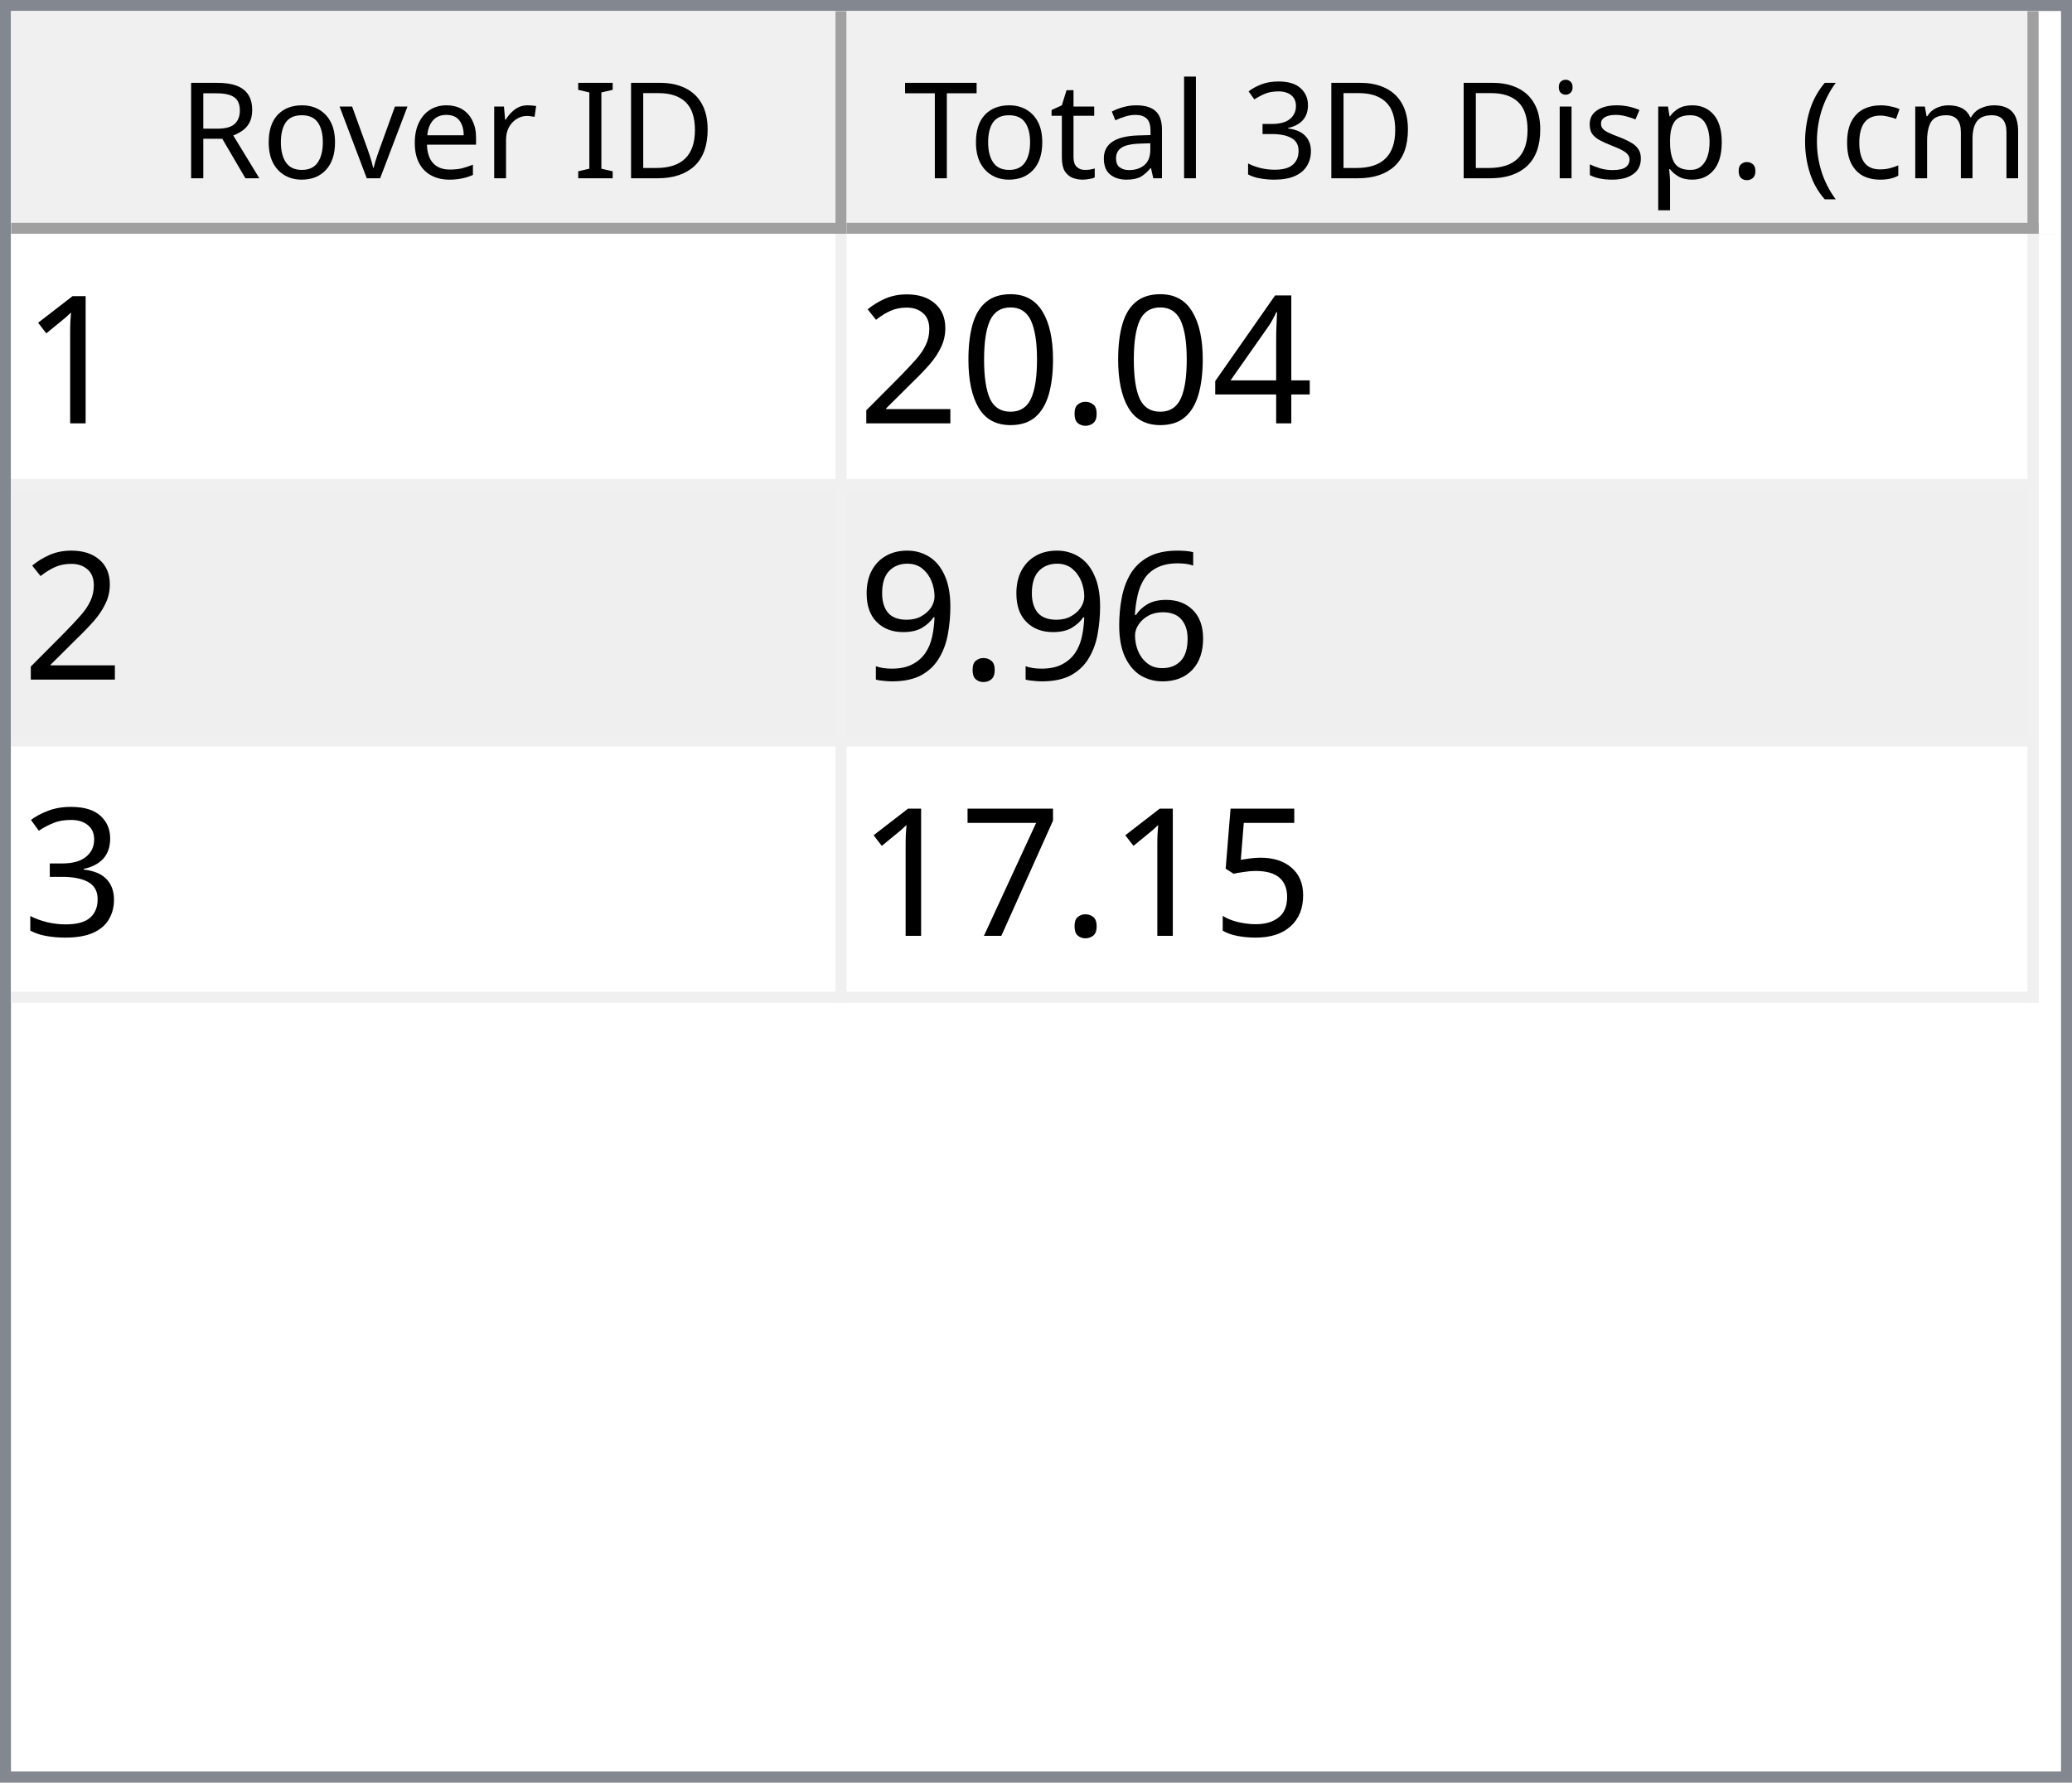
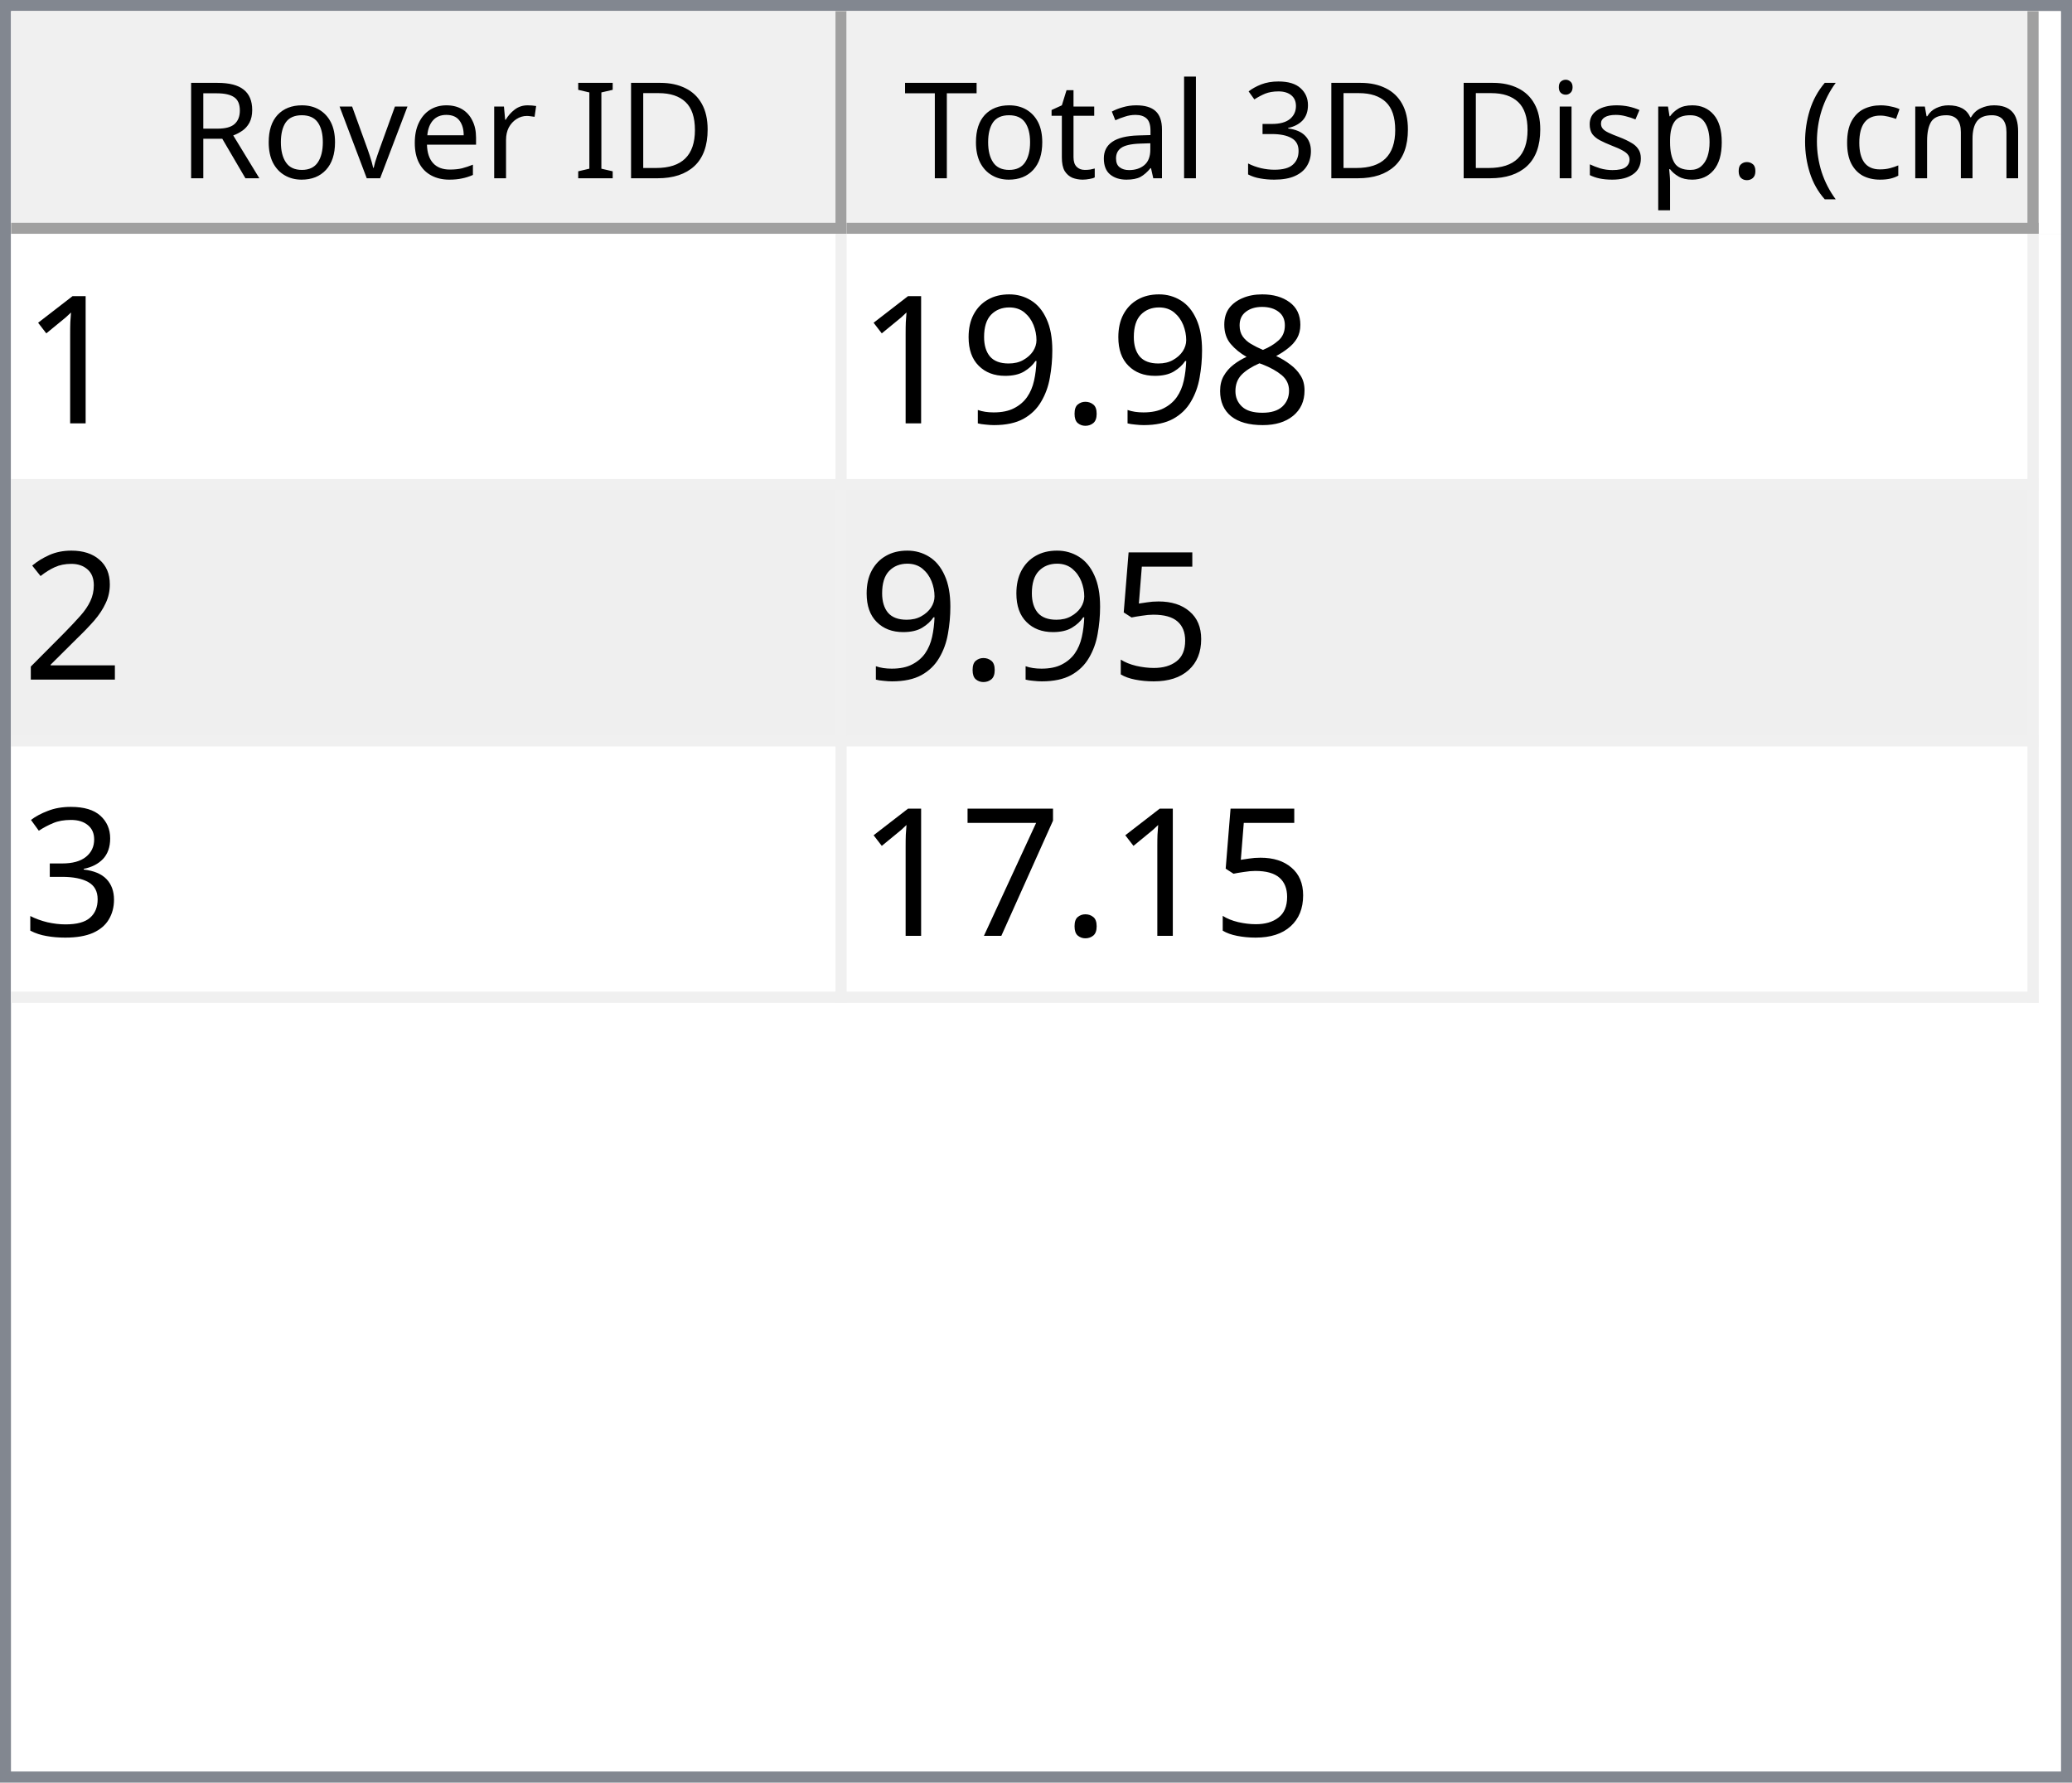
<svg xmlns="http://www.w3.org/2000/svg" style="fill-opacity:1; color-rendering:auto; color-interpolation:auto; text-rendering:auto; stroke:black; stroke-linecap:square; stroke-miterlimit:10; shape-rendering:auto; stroke-opacity:1; fill:black; stroke-dasharray:none; font-weight:normal; stroke-width:1; font-family:'Dialog'; font-style:normal; stroke-linejoin:miter; font-size:12px; stroke-dashoffset:0; image-rendering:auto;" width="186" height="160">
  <defs id="genericDefs" />
  <g>
    <defs id="defs1">
      <clipPath clipPathUnits="userSpaceOnUse" id="clipPath1">
        <path d="M0 0 L186 0 L186 160 L0 160 L0 0 Z" />
      </clipPath>
      <clipPath clipPathUnits="userSpaceOnUse" id="clipPath2">
        <path d="M0 0 L0 160 L186 160 L186 0 Z" />
      </clipPath>
      <clipPath clipPathUnits="userSpaceOnUse" id="clipPath3">
        <path d="M0 0 L0 20 L184 20 L184 0 Z" />
      </clipPath>
      <clipPath clipPathUnits="userSpaceOnUse" id="clipPath4">
        <path d="M0 0 L0 20 L75 20 L75 0 Z" />
      </clipPath>
      <clipPath clipPathUnits="userSpaceOnUse" id="clipPath5">
        <path d="M1 1 L1 19 L74 19 L74 1 Z" />
      </clipPath>
      <clipPath clipPathUnits="userSpaceOnUse" id="clipPath6">
        <path d="M0 0 L0 18 L73 18 L73 0 Z" />
      </clipPath>
      <clipPath clipPathUnits="userSpaceOnUse" id="clipPath7">
        <path d="M-0.5 -0.5 L-0.5 19.5 L74.5 19.5 L74.5 -0.5 Z" />
      </clipPath>
      <clipPath clipPathUnits="userSpaceOnUse" id="clipPath8">
        <path d="M0 0 L0 20 L107 20 L107 0 Z" />
      </clipPath>
      <clipPath clipPathUnits="userSpaceOnUse" id="clipPath9">
        <path d="M1 1 L1 19 L106 19 L106 1 Z" />
      </clipPath>
      <clipPath clipPathUnits="userSpaceOnUse" id="clipPath10">
        <path d="M0 0 L0 18 L105 18 L105 0 Z" />
      </clipPath>
      <clipPath clipPathUnits="userSpaceOnUse" id="clipPath11">
        <path d="M-0.5 -0.5 L-0.5 19.5 L106.5 19.5 L106.5 -0.5 Z" />
      </clipPath>
      <clipPath clipPathUnits="userSpaceOnUse" id="clipPath12">
        <path d="M0 0 L0 138 L184 138 L184 0 Z" />
      </clipPath>
      <clipPath clipPathUnits="userSpaceOnUse" id="clipPath13">
        <path d="M0 0 L0 69 L182 69 L182 0 Z" />
      </clipPath>
      <clipPath clipPathUnits="userSpaceOnUse" id="clipPath14">
        <path d="M-0.5 -0.5 L-0.5 68.5 L181.5 68.5 L181.5 -0.5 Z" />
      </clipPath>
      <clipPath clipPathUnits="userSpaceOnUse" id="clipPath15">
        <path d="M0 0 L0 22 L74 22 L74 0 Z" />
      </clipPath>
      <clipPath clipPathUnits="userSpaceOnUse" id="clipPath16">
        <path d="M0 0 L0 22 L106 22 L106 0 Z" />
      </clipPath>
      <font horiz-adv-x="64.551" id="font1">
        <font-face ascent="107.91" descent="25.098" units-per-em="100" style="font-style:normal; font-family:Segoe UI; font-weight:normal;" />
        <missing-glyph horiz-adv-x="64.551" d="M8.109 0 L8.109 68.266 L56.453 68.266 L56.453 0 L8.109 0 ZM15.328 7.234 L49.219 7.234 L49.219 61.031 L15.328 61.031 L15.328 7.234 Z" />
        <glyph unicode="D" horiz-adv-x="70.117" d="M9.188 0 L9.188 70.016 L28.516 70.016 Q65.531 70.016 65.531 35.891 Q65.531 19.672 55.25 9.836 Q44.969 0 27.734 0 L9.188 0 ZM17.391 62.594 L17.391 7.422 L27.828 7.422 Q41.609 7.422 49.273 14.797 Q56.938 22.172 56.938 35.688 Q56.938 62.594 28.328 62.594 L17.391 62.594 Z" />
        <glyph unicode="I" horiz-adv-x="26.611" d="M17.391 0 L9.188 0 L9.188 70.016 L17.391 70.016 L17.391 0 Z" />
        <glyph unicode=" " horiz-adv-x="27.393" d="" />
        <glyph unicode="r" horiz-adv-x="34.766" d="M34.188 41.891 Q32.078 43.5 28.125 43.5 Q23 43.5 19.555 38.672 Q16.109 33.844 16.109 25.484 L16.109 0 L8.109 0 L8.109 50 L16.109 50 L16.109 39.703 L16.312 39.703 Q18.016 44.969 21.531 47.922 Q25.047 50.875 29.391 50.875 Q32.516 50.875 34.188 50.203 L34.188 41.891 Z" />
        <glyph unicode="e" horiz-adv-x="52.295" d="M48.297 23 L12.984 23 Q13.188 14.656 17.484 10.109 Q21.781 5.562 29.297 5.562 Q37.75 5.562 44.828 11.141 L44.828 3.609 Q38.234 -1.172 27.391 -1.172 Q16.797 -1.172 10.742 5.641 Q4.688 12.453 4.688 24.812 Q4.688 36.469 11.305 43.82 Q17.922 51.172 27.734 51.172 Q37.547 51.172 42.922 44.828 Q48.297 38.484 48.297 27.203 L48.297 23 ZM40.094 29.781 Q40.047 36.719 36.75 40.578 Q33.453 44.438 27.594 44.438 Q21.922 44.438 17.969 40.383 Q14.016 36.328 13.094 29.781 L40.094 29.781 Z" />
        <glyph unicode="v" horiz-adv-x="47.9" d="M47.406 50 L27.484 0 L19.625 0 L0.688 50 L9.469 50 L22.172 13.672 Q23.578 9.672 23.922 6.688 L24.125 6.688 Q24.609 10.453 25.688 13.484 L38.969 50 L47.406 50 Z" />
        <glyph unicode="o" horiz-adv-x="58.594" d="M29 -1.172 Q17.922 -1.172 11.305 5.836 Q4.688 12.844 4.688 24.422 Q4.688 37.016 11.57 44.094 Q18.453 51.172 30.172 51.172 Q41.359 51.172 47.633 44.289 Q53.906 37.406 53.906 25.203 Q53.906 13.234 47.141 6.031 Q40.375 -1.172 29 -1.172 ZM29.594 44.438 Q21.875 44.438 17.383 39.188 Q12.891 33.938 12.891 24.703 Q12.891 15.828 17.43 10.695 Q21.969 5.562 29.594 5.562 Q37.359 5.562 41.531 10.594 Q45.703 15.625 45.703 24.906 Q45.703 34.281 41.531 39.359 Q37.359 44.438 29.594 44.438 Z" />
        <glyph unicode="R" horiz-adv-x="59.814" d="M59.375 0 L49.609 0 L37.891 19.625 Q36.281 22.359 34.766 24.289 Q33.25 26.219 31.664 27.438 Q30.078 28.656 28.25 29.219 Q26.422 29.781 24.125 29.781 L17.391 29.781 L17.391 0 L9.188 0 L9.188 70.016 L30.078 70.016 Q34.672 70.016 38.555 68.867 Q42.438 67.719 45.289 65.375 Q48.141 63.031 49.758 59.547 Q51.375 56.062 51.375 51.375 Q51.375 47.703 50.273 44.656 Q49.172 41.609 47.148 39.211 Q45.125 36.812 42.266 35.133 Q39.406 33.453 35.844 32.516 L35.844 32.328 Q37.594 31.547 38.891 30.547 Q40.188 29.547 41.359 28.18 Q42.531 26.812 43.68 25.078 Q44.828 23.344 46.234 21.047 L59.375 0 ZM17.391 62.594 L17.391 37.203 L28.516 37.203 Q31.594 37.203 34.203 38.133 Q36.812 39.062 38.719 40.797 Q40.625 42.531 41.703 45.047 Q42.781 47.562 42.781 50.688 Q42.781 56.297 39.141 59.445 Q35.5 62.594 28.609 62.594 L17.391 62.594 Z" />
        <glyph unicode=")" horiz-adv-x="30.176" d="M8.297 -15.922 L1.172 -15.922 Q16.406 2.344 16.406 26.812 Q16.406 51.469 1.078 70.016 L8.297 70.016 Q23.531 52.156 23.531 26.703 Q23.531 1.375 8.297 -15.922 Z" />
        <glyph unicode="m" horiz-adv-x="86.133" d="M79.109 0 L71.094 0 L71.094 28.719 Q71.094 37.016 68.531 40.727 Q65.969 44.438 59.906 44.438 Q54.781 44.438 51.195 39.75 Q47.609 35.062 47.609 28.516 L47.609 0 L39.594 0 L39.594 29.688 Q39.594 44.438 28.219 44.438 Q22.953 44.438 19.531 40.016 Q16.109 35.594 16.109 28.516 L16.109 0 L8.109 0 L8.109 50 L16.109 50 L16.109 42.094 L16.312 42.094 Q21.625 51.172 31.844 51.172 Q36.969 51.172 40.773 48.312 Q44.578 45.453 46 40.828 Q51.562 51.172 62.594 51.172 Q79.109 51.172 79.109 30.812 L79.109 0 Z" />
        <glyph unicode="c" horiz-adv-x="46.191" d="M42.188 2.297 Q36.422 -1.172 28.516 -1.172 Q17.828 -1.172 11.258 5.789 Q4.688 12.75 4.688 23.828 Q4.688 36.188 11.766 43.68 Q18.844 51.172 30.672 51.172 Q37.25 51.172 42.281 48.734 L42.281 40.531 Q36.719 44.438 30.375 44.438 Q22.703 44.438 17.797 38.945 Q12.891 33.453 12.891 24.516 Q12.891 15.719 17.508 10.641 Q22.125 5.562 29.891 5.562 Q36.422 5.562 42.188 9.906 L42.188 2.297 Z" />
        <glyph unicode="(" horiz-adv-x="30.176" d="M29.109 -15.922 L21.969 -15.922 Q6.844 1.375 6.844 26.703 Q6.844 52.156 21.969 70.016 L29.203 70.016 Q13.875 51.469 13.875 26.812 Q13.875 2.344 29.109 -15.922 Z" />
        <glyph unicode="." horiz-adv-x="21.68" d="M10.891 -1.078 Q8.641 -1.078 7.055 0.539 Q5.469 2.156 5.469 4.391 Q5.469 6.641 7.055 8.273 Q8.641 9.906 10.891 9.906 Q13.188 9.906 14.797 8.273 Q16.406 6.641 16.406 4.391 Q16.406 2.156 14.797 0.539 Q13.188 -1.078 10.891 -1.078 Z" />
        <glyph unicode="p" horiz-adv-x="58.789" d="M16.312 7.234 L16.109 7.234 L16.109 -23 L8.109 -23 L8.109 50 L16.109 50 L16.109 41.219 L16.312 41.219 Q22.219 51.172 33.594 51.172 Q43.266 51.172 48.688 44.461 Q54.109 37.75 54.109 26.469 Q54.109 13.922 48 6.375 Q41.891 -1.172 31.297 -1.172 Q21.578 -1.172 16.312 7.234 ZM16.109 27.391 L16.109 20.406 Q16.109 14.203 20.141 9.883 Q24.172 5.562 30.375 5.562 Q37.641 5.562 41.773 11.133 Q45.906 16.703 45.906 26.609 Q45.906 34.969 42.047 39.703 Q38.188 44.438 31.594 44.438 Q24.609 44.438 20.359 39.578 Q16.109 34.719 16.109 27.391 Z" />
        <glyph unicode="s" horiz-adv-x="42.432" d="M5.078 1.812 L5.078 10.406 Q11.625 5.562 19.484 5.562 Q30.031 5.562 30.031 12.594 Q30.031 14.594 29.125 15.992 Q28.219 17.391 26.68 18.461 Q25.141 19.531 23.07 20.383 Q21 21.234 18.609 22.172 Q15.281 23.484 12.766 24.828 Q10.25 26.172 8.57 27.859 Q6.891 29.547 6.031 31.695 Q5.172 33.844 5.172 36.719 Q5.172 40.234 6.789 42.945 Q8.406 45.656 11.086 47.484 Q13.766 49.312 17.211 50.242 Q20.656 51.172 24.312 51.172 Q30.812 51.172 35.938 48.922 L35.938 40.828 Q30.422 44.438 23.25 44.438 Q21 44.438 19.195 43.922 Q17.391 43.406 16.094 42.477 Q14.797 41.547 14.086 40.258 Q13.375 38.969 13.375 37.406 Q13.375 35.453 14.086 34.133 Q14.797 32.812 16.164 31.789 Q17.531 30.766 19.484 29.938 Q21.438 29.109 23.922 28.125 Q27.25 26.859 29.883 25.516 Q32.516 24.172 34.375 22.484 Q36.234 20.797 37.234 18.602 Q38.234 16.406 38.234 13.375 Q38.234 9.672 36.602 6.938 Q34.969 4.203 32.234 2.398 Q29.5 0.594 25.93 -0.289 Q22.359 -1.172 18.453 -1.172 Q10.75 -1.172 5.078 1.812 Z" />
        <glyph unicode="i" horiz-adv-x="24.219" d="M12.203 62.703 Q10.062 62.703 8.547 64.164 Q7.031 65.625 7.031 67.875 Q7.031 70.125 8.547 71.609 Q10.062 73.094 12.203 73.094 Q14.406 73.094 15.945 71.609 Q17.484 70.125 17.484 67.875 Q17.484 65.719 15.945 64.211 Q14.406 62.703 12.203 62.703 ZM16.109 0 L8.109 0 L8.109 50 L16.109 50 L16.109 0 Z" />
        <glyph unicode="3" horiz-adv-x="53.906" d="M46.531 19.828 Q46.531 15.094 44.75 11.211 Q42.969 7.328 39.719 4.57 Q36.469 1.812 31.93 0.297 Q27.391 -1.219 21.922 -1.219 Q11.922 -1.219 6 2.594 L6 11.188 Q13.094 5.609 22.219 5.609 Q25.875 5.609 28.828 6.539 Q31.781 7.469 33.906 9.227 Q36.031 10.984 37.18 13.477 Q38.328 15.969 38.328 19.094 Q38.328 32.812 18.797 32.812 L12.984 32.812 L12.984 39.594 L18.5 39.594 Q35.797 39.594 35.797 52.484 Q35.797 64.406 22.609 64.406 Q15.188 64.406 8.688 59.422 L8.688 67.188 Q15.375 71.188 24.609 71.188 Q29 71.188 32.57 69.969 Q36.141 68.75 38.68 66.555 Q41.219 64.359 42.609 61.281 Q44 58.203 44 54.5 Q44 40.672 30.031 36.719 L30.031 36.531 Q33.594 36.141 36.625 34.797 Q39.656 33.453 41.852 31.305 Q44.047 29.156 45.289 26.25 Q46.531 23.344 46.531 19.828 Z" />
        <glyph unicode="l" horiz-adv-x="24.219" d="M16.109 0 L8.109 0 L8.109 74.031 L16.109 74.031 L16.109 0 Z" />
        <glyph unicode="a" horiz-adv-x="50.879" d="M43.891 0 L35.891 0 L35.891 7.812 L35.688 7.812 Q30.469 -1.172 20.312 -1.172 Q12.844 -1.172 8.617 2.781 Q4.391 6.734 4.391 13.281 Q4.391 27.297 20.906 29.594 L35.891 31.688 Q35.891 44.438 25.594 44.438 Q16.547 44.438 9.281 38.281 L9.281 46.484 Q16.656 51.172 26.266 51.172 Q43.891 51.172 43.891 32.516 L43.891 0 ZM35.891 25.297 L23.828 23.641 Q18.266 22.859 15.43 20.875 Q12.594 18.891 12.594 13.875 Q12.594 10.203 15.211 7.883 Q17.828 5.562 22.172 5.562 Q28.125 5.562 32.008 9.742 Q35.891 13.922 35.891 20.312 L35.891 25.297 Z" />
        <glyph unicode="t" horiz-adv-x="33.887" d="M31.297 0.484 Q28.469 -1.078 23.828 -1.078 Q10.688 -1.078 10.688 13.578 L10.688 43.172 L2.094 43.172 L2.094 50 L10.688 50 L10.688 62.203 L18.703 64.797 L18.703 50 L31.297 50 L31.297 43.172 L18.703 43.172 L18.703 14.984 Q18.703 9.969 20.414 7.82 Q22.125 5.672 26.078 5.672 Q29.109 5.672 31.297 7.328 L31.297 0.484 Z" />
        <glyph unicode="T" horiz-adv-x="52.393" d="M50.594 62.594 L30.375 62.594 L30.375 0 L22.172 0 L22.172 62.594 L2 62.594 L2 70.016 L50.594 70.016 L50.594 62.594 Z" />
      </font>
      <font horiz-adv-x="75.0" id="font2">
        <font-face ascent="100.537" descent="21.973" units-per-em="100" style="font-style:normal; font-family:sans-serif; font-weight:normal;" />
        <missing-glyph horiz-adv-x="75.0" d="M12.5 0 L12.5 62.5 L62.5 62.5 L62.5 0 L12.5 0 ZM14.062 1.562 L60.938 1.562 L60.938 60.938 L14.062 60.938 L14.062 1.562 Z" />
        <glyph unicode="1" horiz-adv-x="55.615" d="M37.25 0 L28.469 0 L28.469 56 Q25.297 52.984 20.141 49.953 Q14.984 46.922 10.891 45.406 L10.891 53.906 Q18.266 57.375 23.781 62.305 Q29.297 67.234 31.594 71.875 L37.25 71.875 L37.25 0 Z" />
-         <glyph unicode="4" horiz-adv-x="55.615" d="M32.328 0 L32.328 17.141 L1.266 17.141 L1.266 25.203 L33.938 71.578 L41.109 71.578 L41.109 25.203 L50.781 25.203 L50.781 17.141 L41.109 17.141 L41.109 0 L32.328 0 ZM32.328 25.203 L32.328 57.469 L9.906 25.203 L32.328 25.203 Z" />
+         <glyph unicode="8" horiz-adv-x="55.615" d="M17.672 38.812 Q12.203 40.828 9.57 44.539 Q6.938 48.25 6.938 53.422 Q6.938 61.234 12.555 66.555 Q18.172 71.875 27.484 71.875 Q36.859 71.875 42.578 66.43 Q48.297 60.984 48.297 53.172 Q48.297 48.188 45.68 44.508 Q43.062 40.828 37.75 38.812 Q44.344 36.672 47.781 31.883 Q51.219 27.094 51.219 20.453 Q51.219 11.281 44.727 5.031 Q38.234 -1.219 27.641 -1.219 Q17.047 -1.219 10.547 5.055 Q4.047 11.328 4.047 20.703 Q4.047 27.688 7.594 32.398 Q11.141 37.109 17.672 38.812 ZM15.922 53.719 Q15.922 48.641 19.195 45.414 Q22.469 42.188 27.688 42.188 Q32.766 42.188 36.016 45.383 Q39.266 48.578 39.266 53.219 Q39.266 58.062 35.914 61.359 Q32.562 64.656 27.594 64.656 Q22.562 64.656 19.242 61.43 Q15.922 58.203 15.922 53.719 ZM13.094 20.656 Q13.094 16.891 14.875 13.375 Q16.656 9.859 20.172 7.93 Q23.688 6 27.734 6 Q34.031 6 38.133 10.055 Q42.234 14.109 42.234 20.359 Q42.234 26.703 38.016 30.859 Q33.797 35.016 27.438 35.016 Q21.234 35.016 17.164 30.914 Q13.094 26.812 13.094 20.656 Z" />
        <glyph unicode="." horiz-adv-x="27.783" d="M9.078 0 L9.078 10.016 L19.094 10.016 L19.094 0 L9.078 0 Z" />
-         <glyph unicode="0" horiz-adv-x="55.615" d="M4.156 35.297 Q4.156 48 6.766 55.742 Q9.375 63.484 14.523 67.68 Q19.672 71.875 27.484 71.875 Q33.25 71.875 37.594 69.555 Q41.938 67.234 44.773 62.867 Q47.609 58.5 49.219 52.227 Q50.828 45.953 50.828 35.297 Q50.828 22.703 48.242 14.969 Q45.656 7.234 40.508 3.008 Q35.359 -1.219 27.484 -1.219 Q17.141 -1.219 11.234 6.203 Q4.156 15.141 4.156 35.297 ZM13.188 35.297 Q13.188 17.672 17.312 11.836 Q21.438 6 27.484 6 Q33.547 6 37.672 11.859 Q41.797 17.719 41.797 35.297 Q41.797 52.984 37.672 58.789 Q33.547 64.594 27.391 64.594 Q21.344 64.594 17.719 59.469 Q13.188 52.938 13.188 35.297 Z" />
+         <glyph unicode="9" horiz-adv-x="55.615" d="M5.469 16.547 L13.922 17.328 Q14.984 11.375 18.016 8.688 Q21.047 6 25.781 6 Q29.828 6 32.883 7.859 Q35.938 9.719 37.891 12.82 Q39.844 15.922 41.164 21.195 Q42.484 26.469 42.484 31.938 Q42.484 32.516 42.438 33.688 Q39.797 29.5 35.234 26.883 Q30.672 24.266 25.344 24.266 Q16.453 24.266 10.305 30.711 Q4.156 37.156 4.156 47.703 Q4.156 58.594 10.578 65.234 Q17 71.875 26.656 71.875 Q33.641 71.875 39.43 68.117 Q45.219 64.359 48.219 57.398 Q51.219 50.438 51.219 37.25 Q51.219 23.531 48.242 15.406 Q45.266 7.281 39.383 3.031 Q33.5 -1.219 25.594 -1.219 Q17.188 -1.219 11.867 3.445 Q6.547 8.109 5.469 16.547 ZM41.453 48.141 Q41.453 55.719 37.43 60.156 Q33.406 64.594 27.734 64.594 Q21.875 64.594 17.531 59.812 Q13.188 55.031 13.188 47.406 Q13.188 40.578 17.312 36.305 Q21.438 32.031 27.484 32.031 Q33.594 32.031 37.523 36.305 Q41.453 40.578 41.453 48.141 Z" />
        <glyph unicode="2" horiz-adv-x="55.615" d="M50.344 8.453 L50.344 0 L3.031 0 Q2.938 3.172 4.047 6.109 Q5.859 10.938 9.836 15.625 Q13.812 20.312 21.344 26.469 Q33.016 36.031 37.117 41.625 Q41.219 47.219 41.219 52.203 Q41.219 57.422 37.477 61.008 Q33.734 64.594 27.734 64.594 Q21.391 64.594 17.578 60.789 Q13.766 56.984 13.719 50.25 L4.688 51.172 Q5.609 61.281 11.664 66.578 Q17.719 71.875 27.938 71.875 Q38.234 71.875 44.242 66.164 Q50.25 60.453 50.25 52 Q50.25 47.703 48.492 43.555 Q46.734 39.406 42.656 34.812 Q38.578 30.219 29.109 22.219 Q21.188 15.578 18.945 13.211 Q16.703 10.844 15.234 8.453 L50.344 8.453 Z" />
-         <glyph unicode="6" horiz-adv-x="55.615" d="M49.75 54.047 L41.016 53.375 Q39.844 58.547 37.703 60.891 Q34.125 64.656 28.906 64.656 Q24.703 64.656 21.531 62.312 Q17.391 59.281 14.992 53.469 Q12.594 47.656 12.5 36.922 Q15.672 41.75 20.266 44.094 Q24.859 46.438 29.891 46.438 Q38.672 46.438 44.852 39.969 Q51.031 33.5 51.031 23.25 Q51.031 16.5 48.125 10.719 Q45.219 4.938 40.141 1.859 Q35.062 -1.219 28.609 -1.219 Q17.625 -1.219 10.695 6.859 Q3.766 14.938 3.766 33.5 Q3.766 54.25 11.422 63.672 Q18.109 71.875 29.438 71.875 Q37.891 71.875 43.289 67.141 Q48.688 62.406 49.75 54.047 ZM13.875 23.188 Q13.875 18.656 15.797 14.508 Q17.719 10.359 21.188 8.18 Q24.656 6 28.469 6 Q34.031 6 38.039 10.492 Q42.047 14.984 42.047 22.703 Q42.047 30.125 38.086 34.398 Q34.125 38.672 28.125 38.672 Q22.172 38.672 18.023 34.398 Q13.875 30.125 13.875 23.188 Z" />
-         <glyph unicode="9" horiz-adv-x="55.615" d="M5.469 16.547 L13.922 17.328 Q14.984 11.375 18.016 8.688 Q21.047 6 25.781 6 Q29.828 6 32.883 7.859 Q35.938 9.719 37.891 12.82 Q39.844 15.922 41.164 21.195 Q42.484 26.469 42.484 31.938 Q42.484 32.516 42.438 33.688 Q39.797 29.5 35.234 26.883 Q30.672 24.266 25.344 24.266 Q16.453 24.266 10.305 30.711 Q4.156 37.156 4.156 47.703 Q4.156 58.594 10.578 65.234 Q17 71.875 26.656 71.875 Q33.641 71.875 39.43 68.117 Q45.219 64.359 48.219 57.398 Q51.219 50.438 51.219 37.25 Q51.219 23.531 48.242 15.406 Q45.266 7.281 39.383 3.031 Q33.5 -1.219 25.594 -1.219 Q17.188 -1.219 11.867 3.445 Q6.547 8.109 5.469 16.547 ZM41.453 48.141 Q41.453 55.719 37.43 60.156 Q33.406 64.594 27.734 64.594 Q21.875 64.594 17.531 59.812 Q13.188 55.031 13.188 47.406 Q13.188 40.578 17.312 36.305 Q21.438 32.031 27.484 32.031 Q33.594 32.031 37.523 36.305 Q41.453 40.578 41.453 48.141 Z" />
+         <glyph unicode="5" horiz-adv-x="55.615" d="M4.156 18.75 L13.375 19.531 Q14.406 12.797 18.141 9.398 Q21.875 6 27.156 6 Q33.5 6 37.891 10.789 Q42.281 15.578 42.281 23.484 Q42.281 31 38.062 35.352 Q33.844 39.703 27 39.703 Q22.75 39.703 19.336 37.773 Q15.922 35.844 13.969 32.766 L5.719 33.844 L12.641 70.609 L48.25 70.609 L48.25 62.203 L19.672 62.203 L15.828 42.969 Q22.266 47.469 29.344 47.469 Q38.719 47.469 45.164 40.969 Q51.609 34.469 51.609 24.266 Q51.609 14.547 45.953 7.469 Q39.062 -1.219 27.156 -1.219 Q17.391 -1.219 11.211 4.25 Q5.031 9.719 4.156 18.75 Z" />
        <glyph unicode="3" horiz-adv-x="55.615" d="M4.203 18.891 L12.984 20.062 Q14.5 12.594 18.141 9.297 Q21.781 6 27 6 Q33.203 6 37.477 10.297 Q41.75 14.594 41.75 20.953 Q41.75 27 37.797 30.93 Q33.844 34.859 27.734 34.859 Q25.25 34.859 21.531 33.891 L22.516 41.609 Q23.391 41.5 23.922 41.5 Q29.547 41.5 34.039 44.43 Q38.531 47.359 38.531 53.469 Q38.531 58.297 35.258 61.477 Q31.984 64.656 26.812 64.656 Q21.688 64.656 18.266 61.43 Q14.844 58.203 13.875 51.766 L5.078 53.328 Q6.688 62.156 12.398 67.016 Q18.109 71.875 26.609 71.875 Q32.469 71.875 37.398 69.359 Q42.328 66.844 44.945 62.5 Q47.562 58.156 47.562 53.266 Q47.562 48.641 45.07 44.828 Q42.578 41.016 37.703 38.766 Q44.047 37.312 47.562 32.695 Q51.078 28.078 51.078 21.141 Q51.078 11.766 44.242 5.25 Q37.406 -1.266 26.953 -1.266 Q17.531 -1.266 11.305 4.352 Q5.078 9.969 4.203 18.891 Z" />
-         <glyph unicode="5" horiz-adv-x="55.615" d="M4.156 18.75 L13.375 19.531 Q14.406 12.797 18.141 9.398 Q21.875 6 27.156 6 Q33.5 6 37.891 10.789 Q42.281 15.578 42.281 23.484 Q42.281 31 38.062 35.352 Q33.844 39.703 27 39.703 Q22.75 39.703 19.336 37.773 Q15.922 35.844 13.969 32.766 L5.719 33.844 L12.641 70.609 L48.25 70.609 L48.25 62.203 L19.672 62.203 L15.828 42.969 Q22.266 47.469 29.344 47.469 Q38.719 47.469 45.164 40.969 Q51.609 34.469 51.609 24.266 Q51.609 14.547 45.953 7.469 Q39.062 -1.219 27.156 -1.219 Q17.391 -1.219 11.211 4.25 Q5.031 9.719 4.156 18.75 Z" />
        <glyph unicode="7" horiz-adv-x="55.615" d="M4.734 62.203 L4.734 70.656 L51.078 70.656 L51.078 63.812 Q44.234 56.547 37.523 44.484 Q30.812 32.422 27.156 19.672 Q24.516 10.688 23.781 0 L14.75 0 Q14.891 8.453 18.062 20.414 Q21.234 32.375 27.172 43.484 Q33.109 54.594 39.797 62.203 L4.734 62.203 Z" />
      </font>
    </defs>
    <g style="fill:white; stroke:white;">
      <rect x="0" y="0" width="186" style="clip-path:url(#clipPath1); stroke:none;" height="160" />
    </g>
    <g style="fill:white; text-rendering:optimizeSpeed; color-rendering:optimizeSpeed; image-rendering:optimizeSpeed; shape-rendering:crispEdges; stroke:white; color-interpolation:sRGB;">
      <rect x="0" width="186" height="160" y="0" style="stroke:none;" />
      <path style="stroke:none;" d="M0 160 L186 160 L186 0 L0 0 Z" />
    </g>
    <g style="fill:rgb(240,240,240); font-family:'Segoe UI'; stroke:rgb(240,240,240);">
      <rect x="0" y="0" width="186" style="clip-path:url(#clipPath2); stroke:none;" height="160" />
    </g>
    <g style="fill:rgb(130,135,144); font-family:'Segoe UI'; stroke:rgb(130,135,144);">
      <path d="M0 0 L186 0 L186 160 L0 160 L0 0 ZM1 1 L185 1 L185 159 L1 159 L1 1 Z" style="fill-rule:evenodd; clip-path:url(#clipPath2); stroke:none;" />
    </g>
    <g style="fill:white; font-family:'Segoe UI'; stroke:white;" transform="translate(1,1)">
      <rect x="0" y="0" width="184" style="clip-path:url(#clipPath3); stroke:none;" height="20" />
    </g>
    <g style="fill:rgb(240,240,240); font-family:'Segoe UI'; stroke:rgb(240,240,240);" transform="translate(1,1)">
      <rect x="0" y="0" width="75" style="clip-path:url(#clipPath4); stroke:none;" height="20" />
    </g>
    <g style="font-family:'Segoe UI';" transform="translate(2,2)">
      <text x="14" xml:space="preserve" y="14" style="clip-path:url(#clipPath6); stroke:none;">Rover ID</text>
    </g>
    <g style="fill:rgb(160,160,160); font-family:'Segoe UI'; stroke:rgb(160,160,160); stroke-linejoin:bevel;" transform="translate(1.5,1.5)">
      <line x1="74" x2="74" y1="0" style="fill:none; clip-path:url(#clipPath7);" y2="19" />
    </g>
    <g style="fill:rgb(160,160,160); font-family:'Segoe UI'; stroke:rgb(160,160,160); stroke-linejoin:bevel;" transform="matrix(1,0,0,1,1,1) translate(0.5,0.5)">
      <line x1="0" x2="74" y1="19" style="fill:none; clip-path:url(#clipPath7);" y2="19" />
    </g>
    <g style="fill:rgb(240,240,240); font-family:'Segoe UI'; stroke:rgb(240,240,240);" transform="translate(76,1)">
      <rect x="0" y="0" width="107" style="clip-path:url(#clipPath8); stroke:none;" height="20" />
    </g>
    <g style="font-family:'Segoe UI';" transform="translate(77,2)">
      <text x="1" xml:space="preserve" y="14" style="clip-path:url(#clipPath10); stroke:none;"> Total 3D Disp. (cm)</text>
    </g>
    <g style="fill:rgb(160,160,160); font-family:'Segoe UI'; stroke:rgb(160,160,160); stroke-linejoin:bevel;" transform="translate(76.5,1.5)">
      <line x1="106" x2="106" y1="0" style="fill:none; clip-path:url(#clipPath11);" y2="19" />
    </g>
    <g style="fill:rgb(160,160,160); font-family:'Segoe UI'; stroke:rgb(160,160,160); stroke-linejoin:bevel;" transform="matrix(1,0,0,1,76,1) translate(0.5,0.5)">
      <line x1="0" x2="106" y1="19" style="fill:none; clip-path:url(#clipPath11);" y2="19" />
    </g>
    <g style="fill:white; font-family:'Segoe UI'; stroke:white;" transform="translate(1,21)">
      <rect x="0" y="0" width="184" style="clip-path:url(#clipPath12); stroke:none;" height="138" />
    </g>
    <g style="fill:rgb(240,240,240); font-size:16px; font-family:sans-serif; stroke:rgb(240,240,240);" transform="translate(1,21)">
      <rect x="0" y="0" width="182" style="clip-path:url(#clipPath13); stroke:none;" height="69" />
      <line transform="translate(0.5,0.5)" x1="0" x2="181" y1="22" style="clip-path:url(#clipPath14); fill:none; stroke-linejoin:bevel;" y2="22" />
    </g>
    <g transform="matrix(1,0,0,1,1,21) translate(0.5,0.5)" style="fill:rgb(240,240,240); font-size:16px; font-family:sans-serif; stroke:rgb(240,240,240); stroke-linejoin:bevel;">
      <line x1="0" x2="181" y1="45" style="fill:none; clip-path:url(#clipPath14);" y2="45" />
    </g>
    <g transform="matrix(1,0,0,1,1,21) translate(0.5,0.5)" style="fill:rgb(240,240,240); font-size:16px; font-family:sans-serif; stroke:rgb(240,240,240); stroke-linejoin:bevel;">
      <line x1="0" x2="181" y1="68" style="fill:none; clip-path:url(#clipPath14);" y2="68" />
    </g>
    <g transform="matrix(1,0,0,1,1,21) translate(0.5,0.5)" style="fill:rgb(240,240,240); font-size:16px; font-family:sans-serif; stroke:rgb(240,240,240); stroke-linejoin:bevel;">
      <line x1="74" x2="74" y1="0" style="fill:none; clip-path:url(#clipPath14);" y2="68" />
    </g>
    <g transform="matrix(1,0,0,1,1,21) translate(0.5,0.5)" style="fill:rgb(240,240,240); font-size:16px; font-family:sans-serif; stroke:rgb(240,240,240); stroke-linejoin:bevel;">
      <line x1="181" x2="181" y1="0" style="fill:none; clip-path:url(#clipPath14);" y2="68" />
    </g>
    <g style="fill:white; font-size:16px; font-family:sans-serif; stroke:white;" transform="matrix(1,0,0,1,1,21)">
      <rect x="0" y="0" width="74" style="clip-path:url(#clipPath15); stroke:none;" height="22" />
      <text x="1" y="17" style="fill:black; clip-path:url(#clipPath15); stroke:none;" xml:space="preserve">1</text>
    </g>
    <g style="fill:white; font-size:16px; font-family:sans-serif; stroke:white;" transform="matrix(1,0,0,1,1,21) translate(75,0)">
      <rect x="0" y="0" width="106" style="clip-path:url(#clipPath16); stroke:none;" height="22" />
-       <text x="1" y="17" style="fill:black; clip-path:url(#clipPath16); stroke:none;" xml:space="preserve">20.04</text>
+       <text x="1" y="17" style="fill:black; clip-path:url(#clipPath16); stroke:none;" xml:space="preserve">19.98</text>
    </g>
    <g style="fill:rgb(239,239,239); font-size:16px; font-family:sans-serif; stroke:rgb(239,239,239);" transform="matrix(1,0,0,1,1,21) translate(0,23)">
      <rect x="0" y="0" width="74" style="clip-path:url(#clipPath15); stroke:none;" height="22" />
      <text x="1" y="17" style="fill:black; clip-path:url(#clipPath15); stroke:none;" xml:space="preserve">2</text>
    </g>
    <g style="fill:rgb(239,239,239); font-size:16px; font-family:sans-serif; stroke:rgb(239,239,239);" transform="matrix(1,0,0,1,1,21) translate(75,23)">
      <rect x="0" y="0" width="106" style="clip-path:url(#clipPath16); stroke:none;" height="22" />
-       <text x="1" y="17" style="fill:black; clip-path:url(#clipPath16); stroke:none;" xml:space="preserve">9.96</text>
+       <text x="1" y="17" style="fill:black; clip-path:url(#clipPath16); stroke:none;" xml:space="preserve">9.95</text>
    </g>
    <g style="fill:white; font-size:16px; font-family:sans-serif; stroke:white;" transform="matrix(1,0,0,1,1,21) translate(0,46)">
      <rect x="0" y="0" width="74" style="clip-path:url(#clipPath15); stroke:none;" height="22" />
      <text x="1" y="17" style="fill:black; clip-path:url(#clipPath15); stroke:none;" xml:space="preserve">3</text>
    </g>
    <g style="fill:white; font-size:16px; font-family:sans-serif; stroke:white;" transform="matrix(1,0,0,1,1,21) translate(75,46)">
      <rect x="0" y="0" width="106" style="clip-path:url(#clipPath16); stroke:none;" height="22" />
      <text x="1" y="17" style="fill:black; clip-path:url(#clipPath16); stroke:none;" xml:space="preserve">17.15</text>
    </g>
  </g>
</svg>
